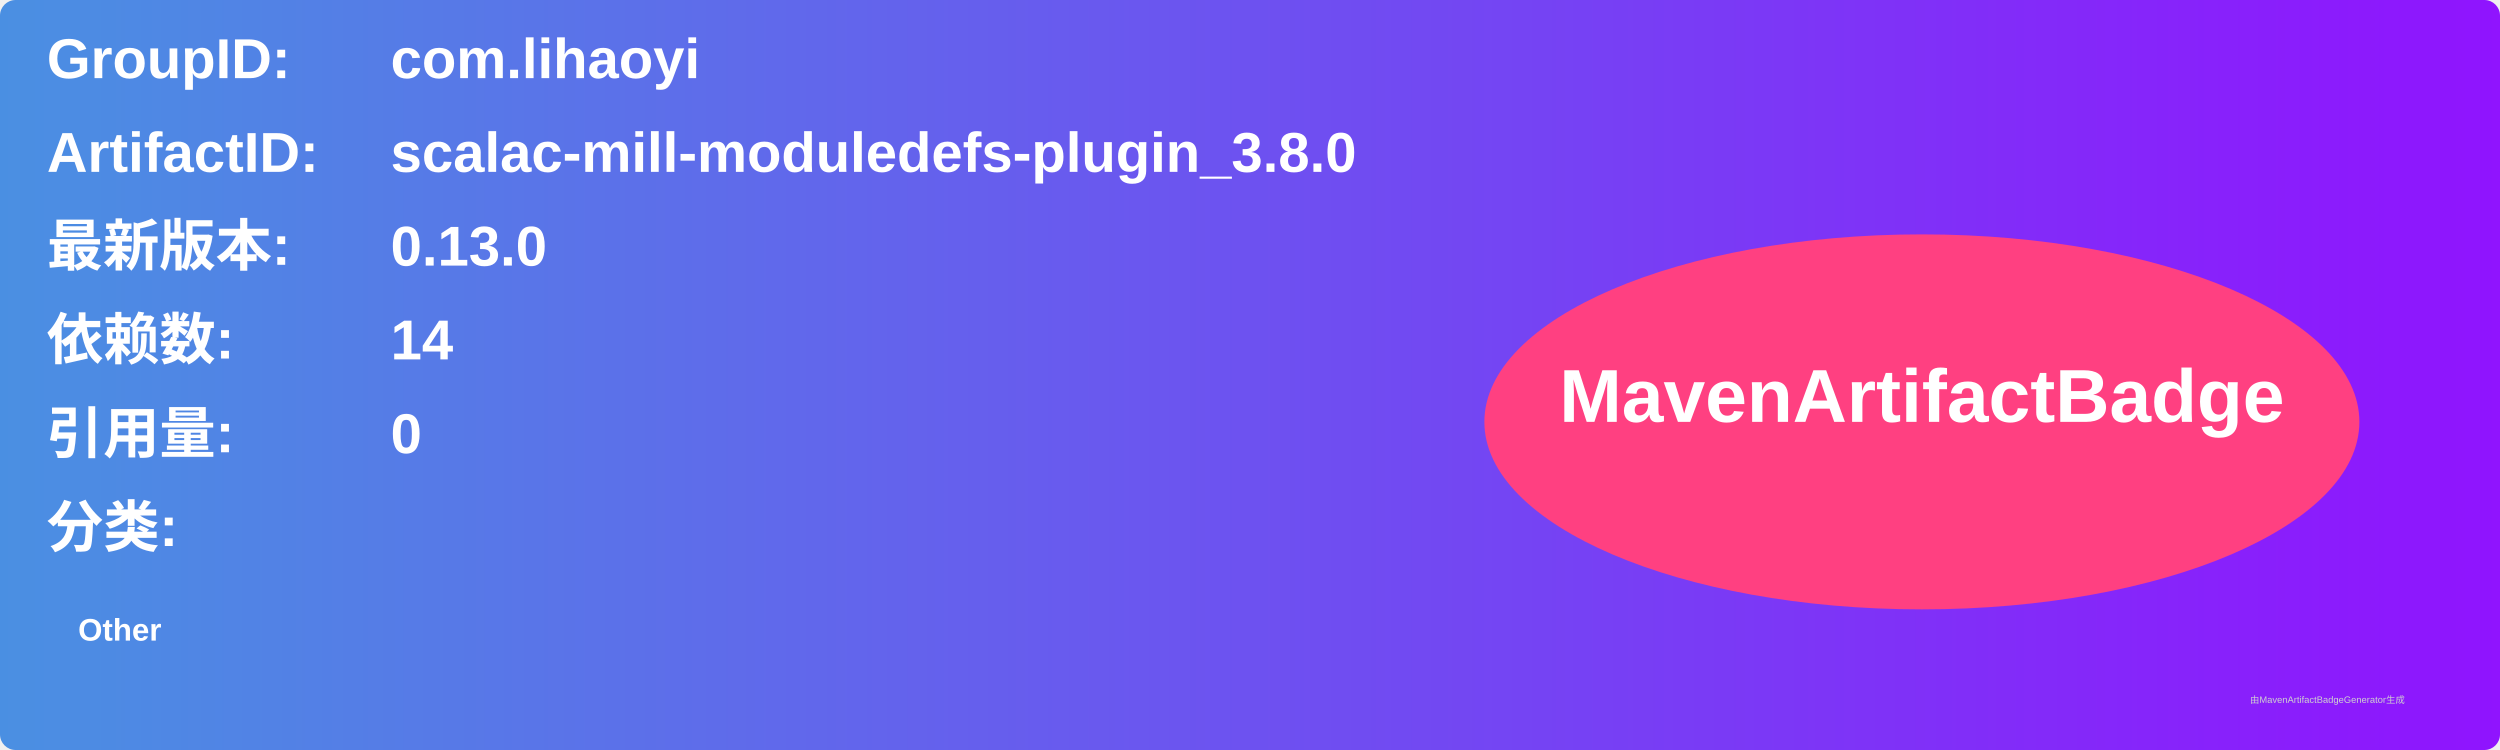
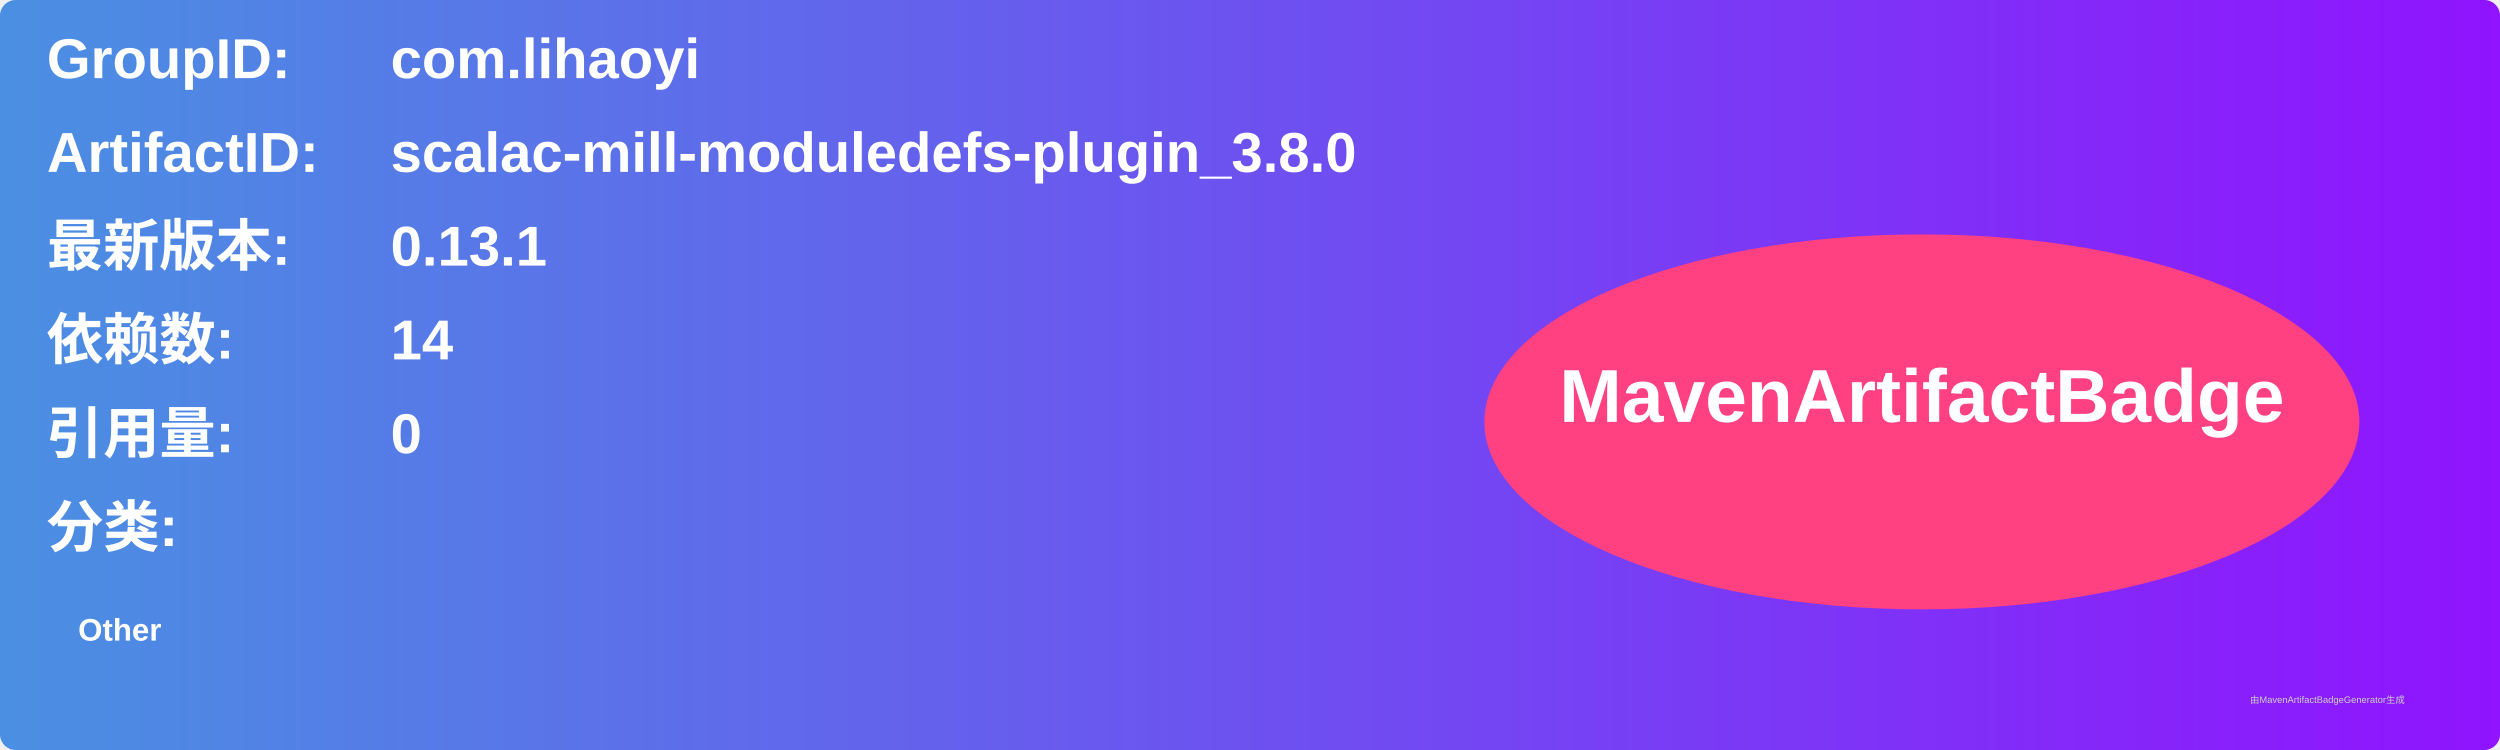
<svg xmlns="http://www.w3.org/2000/svg" width="800" height="240" viewBox="0 0 800 240">
  <linearGradient id="grad" x1="0%" y1="0%" x2="100%" y2="0%">
    <stop offset="0%" stop-color="#4a90e2" />
    <stop offset="100%" stop-color="#9013fe" />
  </linearGradient>
  <rect width="100%" height="100%" rx="5" ry="5" fill="url(#grad)" />
  <g transform="translate(15, 15)">
    <text x="0" y="10" font-family="Arial" font-size="18" fill="white" font-weight="bold" width="260">GroupID:</text>
    <text x="110" y="10" font-family="Arial" font-size="18" fill="white" font-weight="bold" width="460">com.lihaoyi</text>
    <text x="0" y="40" font-family="Arial" font-size="18" fill="white" font-weight="bold" width="260">ArtifactID:</text>
    <text x="110" y="40" font-family="Arial" font-size="18" fill="white" font-weight="bold" width="460">scalac-mill-moduledefs-plugin_3.8.0</text>
    <text x="0" y="70" font-family="Arial" font-size="18" fill="white" font-weight="bold">最新版本:</text>
    <text x="110" y="70" font-family="Arial" font-size="18" fill="white" font-weight="bold">
-       <tspan font-weight="bold">0.13.0</tspan>
+       <tspan font-weight="bold">0.13.1</tspan>
    </text>
    <text x="0" y="100" font-family="Arial" font-size="18" fill="white" font-weight="bold">依赖数: </text>
    <text x="110" y="100" font-family="Arial" font-size="18" fill="white">
      <tspan font-weight="bold">14</tspan>
    </text>
    <text x="0" y="130" font-family="Arial" font-size="18" fill="white" font-weight="bold">引用量: </text>
    <text x="110" y="130" font-family="Arial" font-size="18" fill="white">
      <tspan font-weight="bold">0</tspan>
    </text>
    <text x="0" y="160" font-family="Arial" font-size="18" fill="white" font-weight="bold">分类:</text>
    <text x="10" y="190" font-family="Arial" font-size="10" fill="white">
      <tspan font-weight="bold">Other</tspan>
    </text>
    <ellipse cx="600" cy="120" rx="140" ry="60" fill="#ff4081" />
    <text x="600" y="120" text-anchor="middle" font-family="Arial" font-size="24" fill="white" font-weight="bold">MavenArtifactBadge</text>
  </g>
  <text x="720" y="225" font-family="Arial" font-size="3" fill="#d0d0d0">由MavenArtifactBadgeGenerator生成</text>
</svg>
